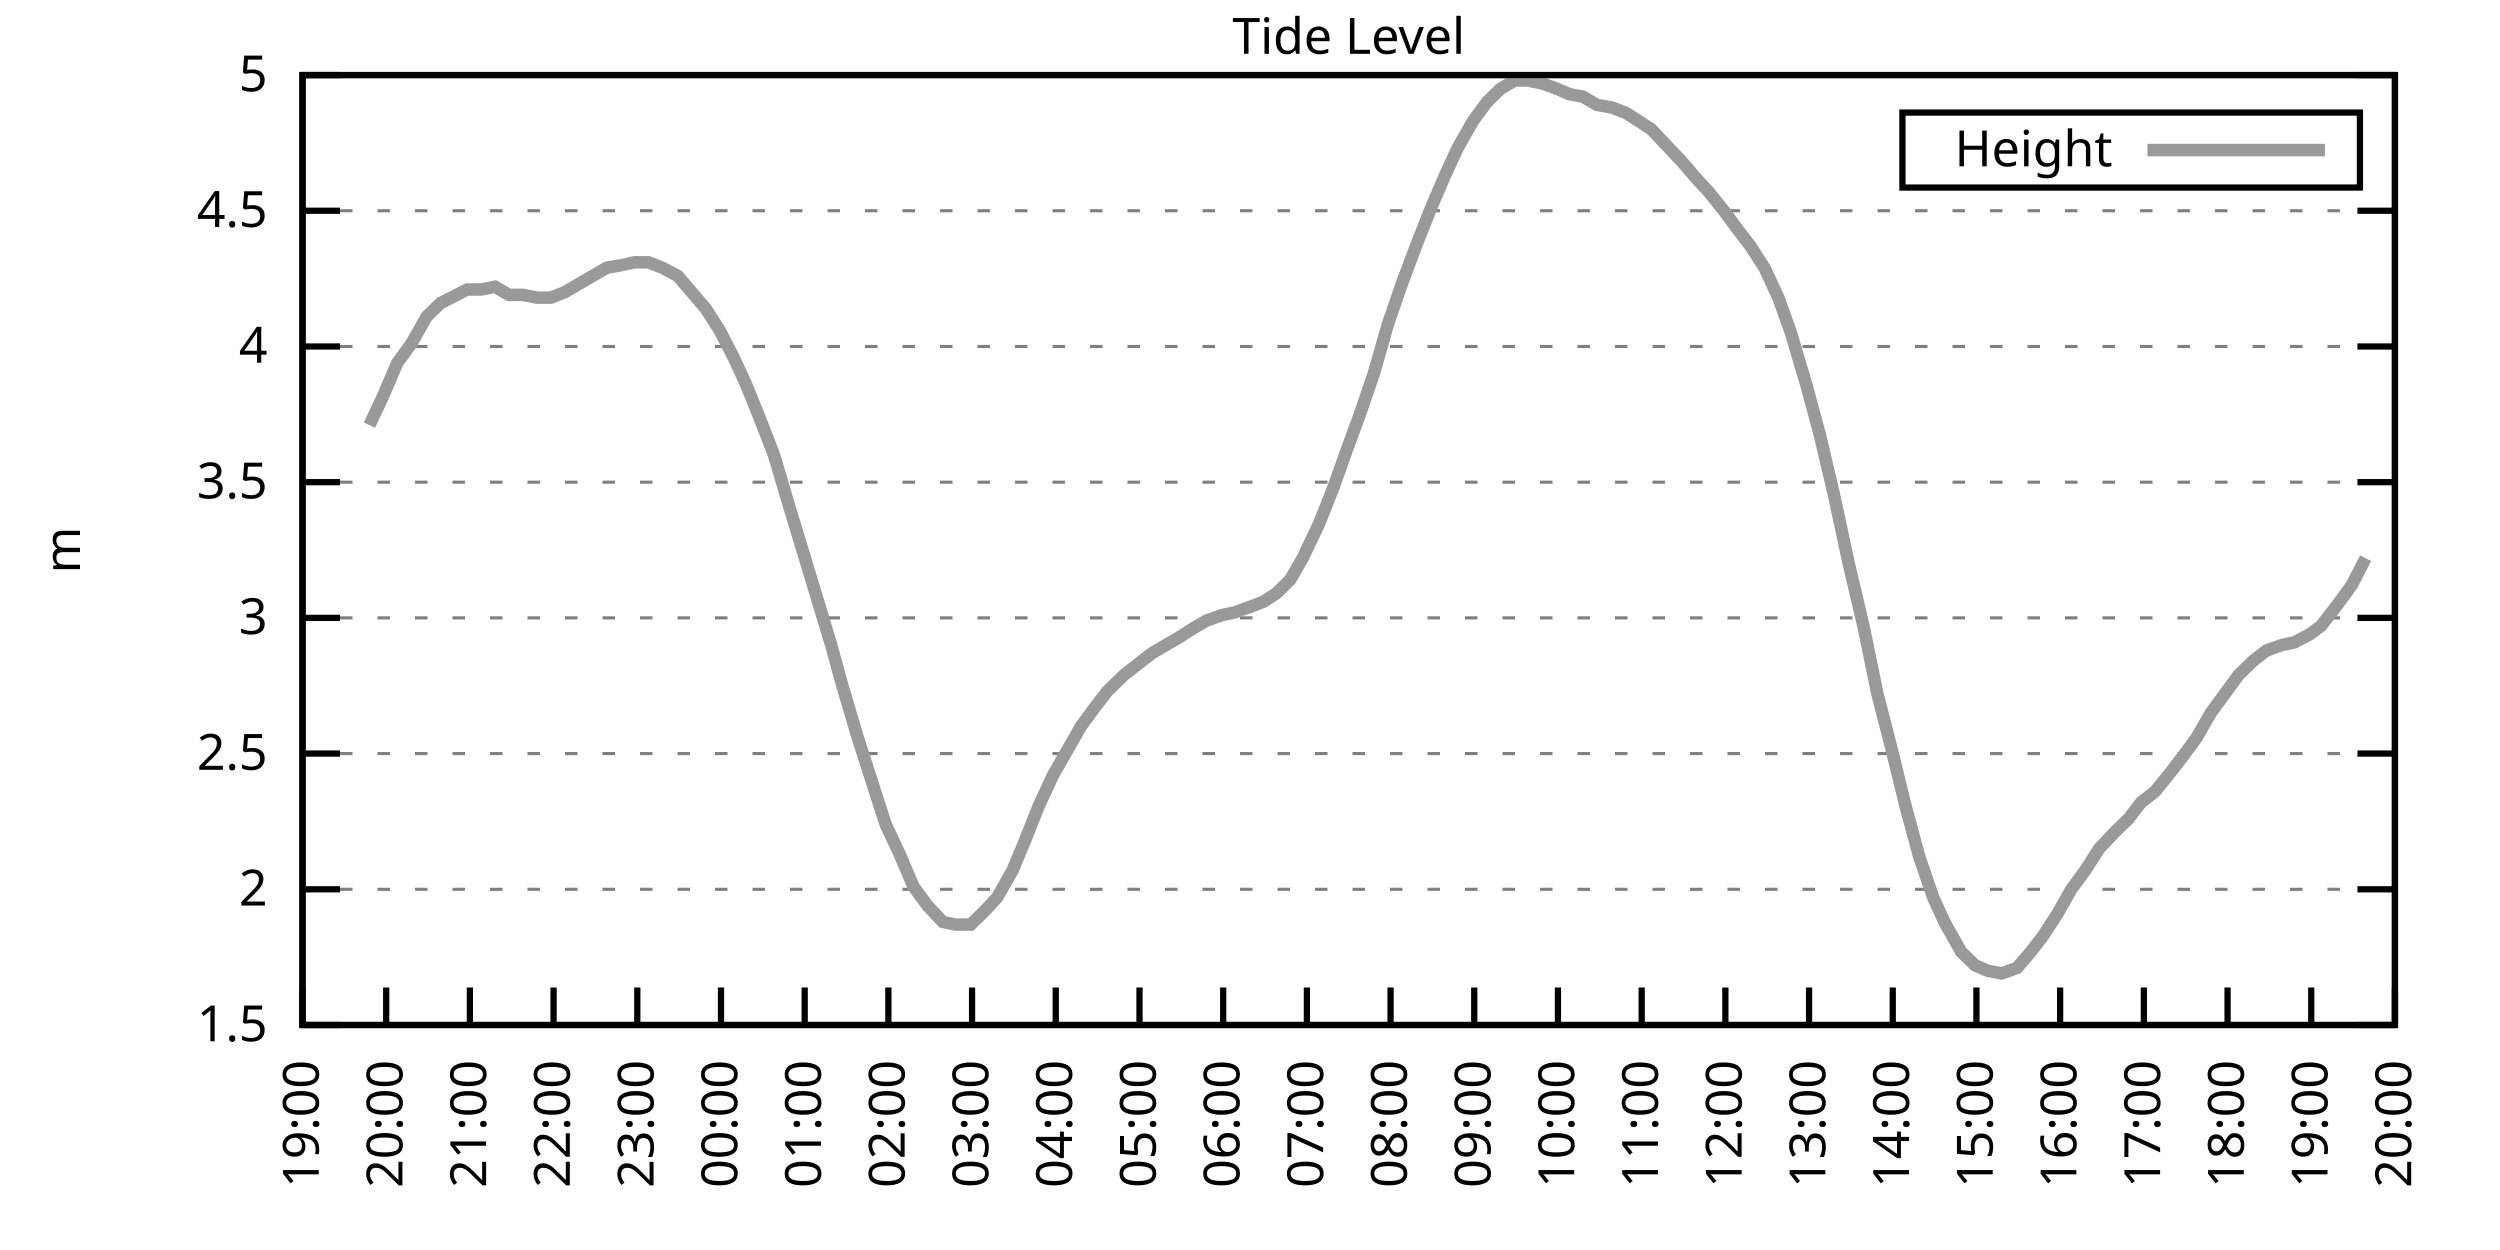
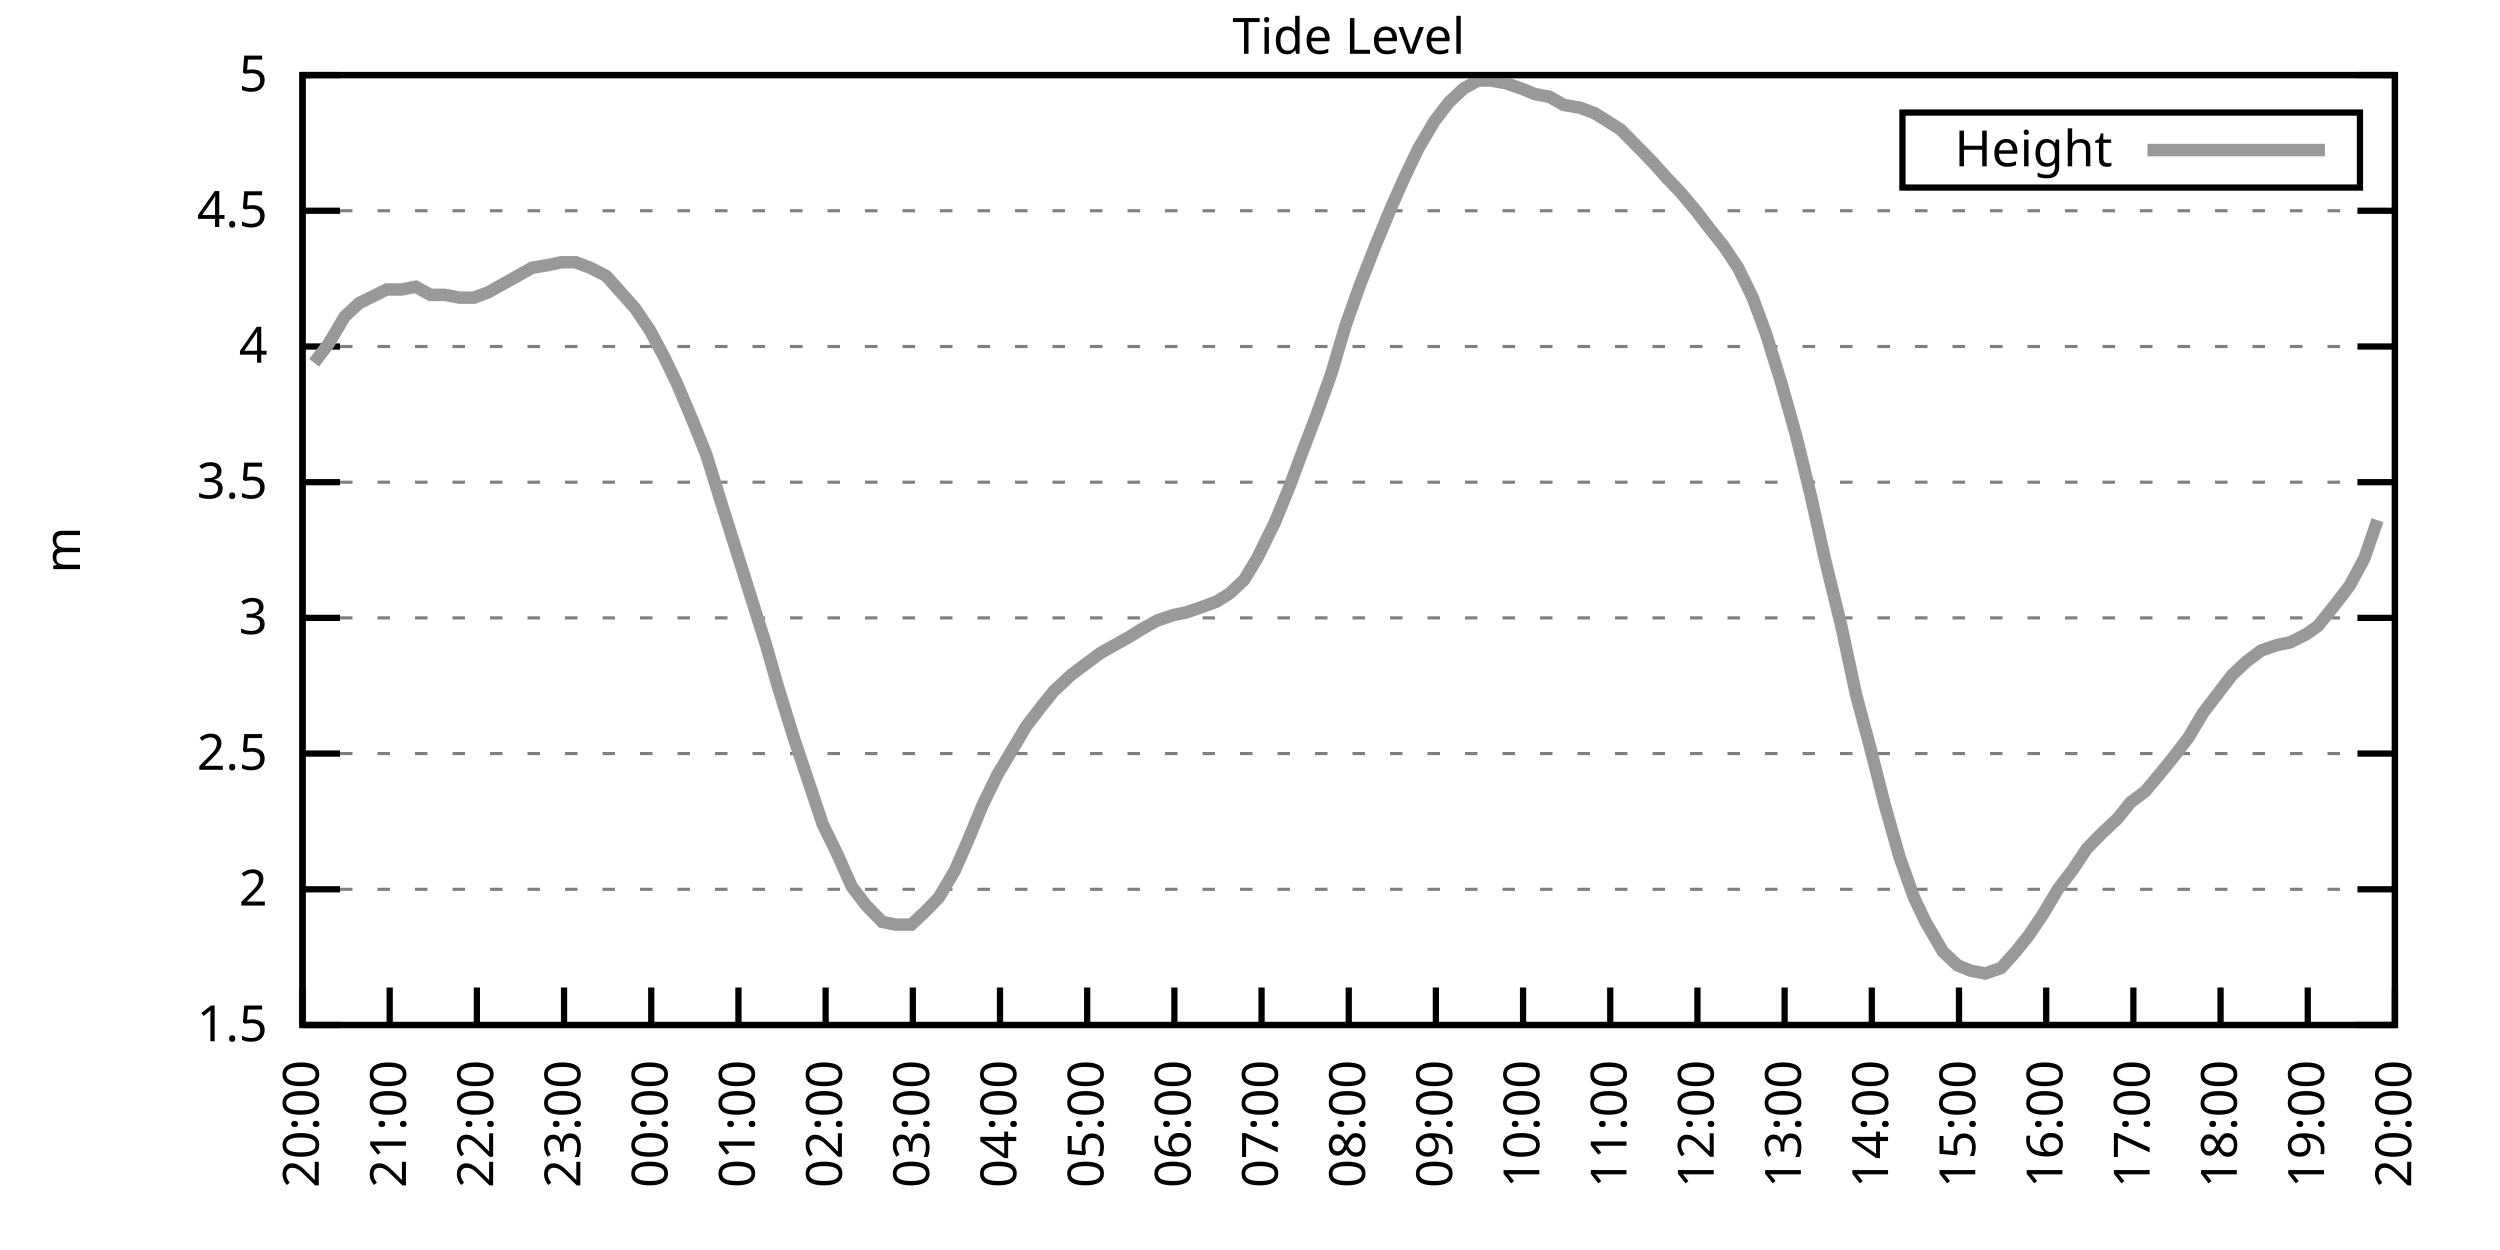
<svg xmlns="http://www.w3.org/2000/svg" xmlns:xlink="http://www.w3.org/1999/xlink" width="400" height="200" viewBox="0 0 400 200">
  <g id="gnuplot_canvas">
    <rect x="0" y="0" width="400" height="200" fill="none" />
    <defs>
      <circle id="gpDot" r="0.5" stroke-width="0.5" stroke="currentColor" />
      <path id="gpPt0" stroke-width="0.333" stroke="currentColor" d="M-1,0 h2 M0,-1 v2" />
      <path id="gpPt1" stroke-width="0.333" stroke="currentColor" d="M-1,-1 L1,1 M1,-1 L-1,1" />
      <path id="gpPt2" stroke-width="0.333" stroke="currentColor" d="M-1,0 L1,0 M0,-1 L0,1 M-1,-1 L1,1 M-1,1 L1,-1" />
      <rect id="gpPt3" stroke-width="0.333" stroke="currentColor" x="-1" y="-1" width="2" height="2" />
      <rect id="gpPt4" stroke-width="0.333" stroke="currentColor" fill="currentColor" x="-1" y="-1" width="2" height="2" />
      <circle id="gpPt5" stroke-width="0.333" stroke="currentColor" cx="0" cy="0" r="1" />
      <use xlink:href="#gpPt5" id="gpPt6" fill="currentColor" stroke="none" />
      <path id="gpPt7" stroke-width="0.333" stroke="currentColor" d="M0,-1.33 L-1.33,0.67 L1.33,0.67 z" />
      <use xlink:href="#gpPt7" id="gpPt8" fill="currentColor" stroke="none" />
      <use xlink:href="#gpPt7" id="gpPt9" stroke="currentColor" transform="rotate(180)" />
      <use xlink:href="#gpPt9" id="gpPt10" fill="currentColor" stroke="none" />
      <use xlink:href="#gpPt3" id="gpPt11" stroke="currentColor" transform="rotate(45)" />
      <use xlink:href="#gpPt11" id="gpPt12" fill="currentColor" stroke="none" />
      <path id="gpPt13" stroke-width="0.333" stroke="currentColor" d="M0,1.330 L1.265,0.411 L0.782,-1.067 L-0.782,-1.076 L-1.265,0.411 z" />
      <use xlink:href="#gpPt13" id="gpPt14" fill="currentColor" stroke="none" />
      <filter id="textbox" filterUnits="objectBoundingBox" x="0" y="0" height="1" width="1">
        <feFlood flood-color="white" flood-opacity="1" result="bgnd" />
        <feComposite in="SourceGraphic" in2="bgnd" operator="atop" />
      </filter>
      <filter id="greybox" filterUnits="objectBoundingBox" x="0" y="0" height="1" width="1">
        <feFlood flood-color="lightgrey" flood-opacity="1" result="grey" />
        <feComposite in="SourceGraphic" in2="grey" operator="atop" />
      </filter>
    </defs>
    <g fill="none" color="white" stroke="currentColor" stroke-width="1.00" stroke-linecap="butt" stroke-linejoin="miter">
</g>
    <g fill="none" color="black" stroke="currentColor" stroke-width="1.00" stroke-linecap="butt" stroke-linejoin="miter">
      <g stroke="none" shape-rendering="crispEdges">
        <polygon fill="rgb(255, 255, 255)" points="48.40,164.00 383.18,164.00 383.18,12.02 48.40,12.02 " />
      </g>
    </g>
    <g fill="none" color="black" stroke="currentColor" stroke-width="1.00" stroke-linecap="butt" stroke-linejoin="miter">
</g>
    <g fill="none" color="black" stroke="black" stroke-width="0.50" stroke-linecap="butt" stroke-linejoin="miter">
</g>
    <g fill="none" color="gray" stroke="currentColor" stroke-width="0.50" stroke-linecap="butt" stroke-linejoin="miter">
      <path stroke="gray" stroke-dasharray="2,4" class="gridline" d="M48.40,164.00 L383.19,164.00  " />
    </g>
    <g fill="none" color="gray" stroke="gray" stroke-width="1.00" stroke-linecap="butt" stroke-linejoin="miter">
</g>
    <g fill="none" color="black" stroke="currentColor" stroke-width="1.00" stroke-linecap="butt" stroke-linejoin="miter">
      <path stroke="black" d="M48.40,164.00 L54.40,164.00 M383.19,164.00 L377.19,164.00  " />
      <g transform="translate(42.80,166.60)" stroke="none" fill="black" font-family="Sans" font-size="8.00" text-anchor="end">
        <text>
          <tspan font-family="Sans"> 1.5</tspan>
        </text>
      </g>
    </g>
    <g fill="none" color="black" stroke="currentColor" stroke-width="1.00" stroke-linecap="butt" stroke-linejoin="miter">
</g>
    <g fill="none" color="black" stroke="black" stroke-width="0.50" stroke-linecap="butt" stroke-linejoin="miter">
</g>
    <g fill="none" color="gray" stroke="currentColor" stroke-width="0.50" stroke-linecap="butt" stroke-linejoin="miter">
      <path stroke="gray" stroke-dasharray="2,4" class="gridline" d="M48.40,142.29 L383.19,142.29  " />
    </g>
    <g fill="none" color="gray" stroke="gray" stroke-width="1.00" stroke-linecap="butt" stroke-linejoin="miter">
</g>
    <g fill="none" color="black" stroke="currentColor" stroke-width="1.00" stroke-linecap="butt" stroke-linejoin="miter">
      <path stroke="black" d="M48.40,142.29 L54.40,142.29 M383.19,142.29 L377.19,142.29  " />
      <g transform="translate(42.80,144.89)" stroke="none" fill="black" font-family="Sans" font-size="8.00" text-anchor="end">
        <text>
          <tspan font-family="Sans"> 2</tspan>
        </text>
      </g>
    </g>
    <g fill="none" color="black" stroke="currentColor" stroke-width="1.00" stroke-linecap="butt" stroke-linejoin="miter">
</g>
    <g fill="none" color="black" stroke="black" stroke-width="0.50" stroke-linecap="butt" stroke-linejoin="miter">
</g>
    <g fill="none" color="gray" stroke="currentColor" stroke-width="0.50" stroke-linecap="butt" stroke-linejoin="miter">
      <path stroke="gray" stroke-dasharray="2,4" class="gridline" d="M48.40,120.57 L383.19,120.57  " />
    </g>
    <g fill="none" color="gray" stroke="gray" stroke-width="1.00" stroke-linecap="butt" stroke-linejoin="miter">
</g>
    <g fill="none" color="black" stroke="currentColor" stroke-width="1.00" stroke-linecap="butt" stroke-linejoin="miter">
      <path stroke="black" d="M48.40,120.57 L54.40,120.57 M383.19,120.57 L377.19,120.57  " />
      <g transform="translate(42.80,123.17)" stroke="none" fill="black" font-family="Sans" font-size="8.00" text-anchor="end">
        <text>
          <tspan font-family="Sans"> 2.5</tspan>
        </text>
      </g>
    </g>
    <g fill="none" color="black" stroke="currentColor" stroke-width="1.00" stroke-linecap="butt" stroke-linejoin="miter">
</g>
    <g fill="none" color="black" stroke="black" stroke-width="0.50" stroke-linecap="butt" stroke-linejoin="miter">
</g>
    <g fill="none" color="gray" stroke="currentColor" stroke-width="0.50" stroke-linecap="butt" stroke-linejoin="miter">
      <path stroke="gray" stroke-dasharray="2,4" class="gridline" d="M48.40,98.86 L383.19,98.86  " />
    </g>
    <g fill="none" color="gray" stroke="gray" stroke-width="1.00" stroke-linecap="butt" stroke-linejoin="miter">
</g>
    <g fill="none" color="black" stroke="currentColor" stroke-width="1.00" stroke-linecap="butt" stroke-linejoin="miter">
      <path stroke="black" d="M48.40,98.86 L54.40,98.86 M383.19,98.86 L377.19,98.86  " />
      <g transform="translate(42.80,101.46)" stroke="none" fill="black" font-family="Sans" font-size="8.00" text-anchor="end">
        <text>
          <tspan font-family="Sans"> 3</tspan>
        </text>
      </g>
    </g>
    <g fill="none" color="black" stroke="currentColor" stroke-width="1.00" stroke-linecap="butt" stroke-linejoin="miter">
</g>
    <g fill="none" color="black" stroke="black" stroke-width="0.50" stroke-linecap="butt" stroke-linejoin="miter">
</g>
    <g fill="none" color="gray" stroke="currentColor" stroke-width="0.50" stroke-linecap="butt" stroke-linejoin="miter">
      <path stroke="gray" stroke-dasharray="2,4" class="gridline" d="M48.40,77.15 L383.19,77.15  " />
    </g>
    <g fill="none" color="gray" stroke="gray" stroke-width="1.00" stroke-linecap="butt" stroke-linejoin="miter">
</g>
    <g fill="none" color="black" stroke="currentColor" stroke-width="1.00" stroke-linecap="butt" stroke-linejoin="miter">
      <path stroke="black" d="M48.40,77.15 L54.40,77.15 M383.19,77.15 L377.19,77.15  " />
      <g transform="translate(42.80,79.75)" stroke="none" fill="black" font-family="Sans" font-size="8.00" text-anchor="end">
        <text>
          <tspan font-family="Sans"> 3.5</tspan>
        </text>
      </g>
    </g>
    <g fill="none" color="black" stroke="currentColor" stroke-width="1.00" stroke-linecap="butt" stroke-linejoin="miter">
</g>
    <g fill="none" color="black" stroke="black" stroke-width="0.50" stroke-linecap="butt" stroke-linejoin="miter">
</g>
    <g fill="none" color="gray" stroke="currentColor" stroke-width="0.50" stroke-linecap="butt" stroke-linejoin="miter">
      <path stroke="gray" stroke-dasharray="2,4" class="gridline" d="M48.40,55.44 L383.19,55.44  " />
    </g>
    <g fill="none" color="gray" stroke="gray" stroke-width="1.00" stroke-linecap="butt" stroke-linejoin="miter">
</g>
    <g fill="none" color="black" stroke="currentColor" stroke-width="1.00" stroke-linecap="butt" stroke-linejoin="miter">
      <path stroke="black" d="M48.40,55.44 L54.40,55.44 M383.19,55.44 L377.19,55.44  " />
      <g transform="translate(42.80,58.04)" stroke="none" fill="black" font-family="Sans" font-size="8.00" text-anchor="end">
        <text>
          <tspan font-family="Sans"> 4</tspan>
        </text>
      </g>
    </g>
    <g fill="none" color="black" stroke="currentColor" stroke-width="1.00" stroke-linecap="butt" stroke-linejoin="miter">
</g>
    <g fill="none" color="black" stroke="black" stroke-width="0.50" stroke-linecap="butt" stroke-linejoin="miter">
</g>
    <g fill="none" color="gray" stroke="currentColor" stroke-width="0.50" stroke-linecap="butt" stroke-linejoin="miter">
      <path stroke="gray" stroke-dasharray="2,4" class="gridline" d="M48.40,33.72 L383.19,33.72  " />
    </g>
    <g fill="none" color="gray" stroke="gray" stroke-width="1.00" stroke-linecap="butt" stroke-linejoin="miter">
</g>
    <g fill="none" color="black" stroke="currentColor" stroke-width="1.00" stroke-linecap="butt" stroke-linejoin="miter">
      <path stroke="black" d="M48.40,33.72 L54.40,33.72 M383.19,33.72 L377.19,33.72  " />
      <g transform="translate(42.80,36.32)" stroke="none" fill="black" font-family="Sans" font-size="8.00" text-anchor="end">
        <text>
          <tspan font-family="Sans"> 4.5</tspan>
        </text>
      </g>
    </g>
    <g fill="none" color="black" stroke="currentColor" stroke-width="1.00" stroke-linecap="butt" stroke-linejoin="miter">
</g>
    <g fill="none" color="black" stroke="black" stroke-width="0.50" stroke-linecap="butt" stroke-linejoin="miter">
</g>
    <g fill="none" color="gray" stroke="currentColor" stroke-width="0.50" stroke-linecap="butt" stroke-linejoin="miter">
      <path stroke="gray" stroke-dasharray="2,4" class="gridline" d="M48.40,12.01 L383.19,12.01  " />
    </g>
    <g fill="none" color="gray" stroke="gray" stroke-width="1.00" stroke-linecap="butt" stroke-linejoin="miter">
</g>
    <g fill="none" color="black" stroke="currentColor" stroke-width="1.00" stroke-linecap="butt" stroke-linejoin="miter">
      <path stroke="black" d="M48.40,12.01 L54.40,12.01 M383.19,12.01 L377.19,12.01  " />
      <g transform="translate(42.80,14.61)" stroke="none" fill="black" font-family="Sans" font-size="8.00" text-anchor="end">
        <text>
          <tspan font-family="Sans"> 5</tspan>
        </text>
      </g>
    </g>
    <g fill="none" color="black" stroke="currentColor" stroke-width="1.00" stroke-linecap="butt" stroke-linejoin="miter">
      <path stroke="black" d="M48.40,164.00 L48.40,158.00  " />
      <g transform="translate(51.00,169.60) rotate(270.00)" stroke="none" fill="black" font-family="Sans" font-size="8.00" text-anchor="end">
        <text>
-           <tspan font-family="Sans">19:00</tspan>
-         </text>
-       </g>
-     </g>
-     <g fill="none" color="black" stroke="currentColor" stroke-width="1.00" stroke-linecap="butt" stroke-linejoin="miter">
-       <path stroke="black" d="M61.79,164.00 L61.79,158.00  " />
-       <g transform="translate(64.39,169.60) rotate(270.00)" stroke="none" fill="black" font-family="Sans" font-size="8.00" text-anchor="end">
-         <text>
          <tspan font-family="Sans">20:00</tspan>
        </text>
      </g>
    </g>
    <g fill="none" color="black" stroke="currentColor" stroke-width="1.00" stroke-linecap="butt" stroke-linejoin="miter">
-       <path stroke="black" d="M75.18,164.00 L75.18,158.00  " />
-       <g transform="translate(77.78,169.60) rotate(270.00)" stroke="none" fill="black" font-family="Sans" font-size="8.00" text-anchor="end">
+       <path stroke="black" d="M62.35,164.00 L62.35,158.00  " />
+       <g transform="translate(64.95,169.60) rotate(270.00)" stroke="none" fill="black" font-family="Sans" font-size="8.00" text-anchor="end">
        <text>
          <tspan font-family="Sans">21:00</tspan>
        </text>
      </g>
    </g>
    <g fill="none" color="black" stroke="currentColor" stroke-width="1.00" stroke-linecap="butt" stroke-linejoin="miter">
-       <path stroke="black" d="M88.57,164.00 L88.57,158.00  " />
-       <g transform="translate(91.17,169.60) rotate(270.00)" stroke="none" fill="black" font-family="Sans" font-size="8.00" text-anchor="end">
+       <path stroke="black" d="M76.30,164.00 L76.30,158.00  " />
+       <g transform="translate(78.90,169.60) rotate(270.00)" stroke="none" fill="black" font-family="Sans" font-size="8.00" text-anchor="end">
        <text>
          <tspan font-family="Sans">22:00</tspan>
        </text>
      </g>
    </g>
    <g fill="none" color="black" stroke="currentColor" stroke-width="1.00" stroke-linecap="butt" stroke-linejoin="miter">
-       <path stroke="black" d="M101.97,164.00 L101.97,158.00  " />
-       <g transform="translate(104.57,169.60) rotate(270.00)" stroke="none" fill="black" font-family="Sans" font-size="8.00" text-anchor="end">
+       <path stroke="black" d="M90.25,164.00 L90.25,158.00  " />
+       <g transform="translate(92.85,169.60) rotate(270.00)" stroke="none" fill="black" font-family="Sans" font-size="8.00" text-anchor="end">
        <text>
          <tspan font-family="Sans">23:00</tspan>
        </text>
      </g>
    </g>
    <g fill="none" color="black" stroke="currentColor" stroke-width="1.00" stroke-linecap="butt" stroke-linejoin="miter">
-       <path stroke="black" d="M115.36,164.00 L115.36,158.00  " />
-       <g transform="translate(117.96,169.60) rotate(270.00)" stroke="none" fill="black" font-family="Sans" font-size="8.00" text-anchor="end">
+       <path stroke="black" d="M104.20,164.00 L104.20,158.00  " />
+       <g transform="translate(106.80,169.60) rotate(270.00)" stroke="none" fill="black" font-family="Sans" font-size="8.00" text-anchor="end">
        <text>
          <tspan font-family="Sans">00:00</tspan>
        </text>
      </g>
    </g>
    <g fill="none" color="black" stroke="currentColor" stroke-width="1.00" stroke-linecap="butt" stroke-linejoin="miter">
-       <path stroke="black" d="M128.75,164.00 L128.75,158.00  " />
-       <g transform="translate(131.35,169.60) rotate(270.00)" stroke="none" fill="black" font-family="Sans" font-size="8.00" text-anchor="end">
+       <path stroke="black" d="M118.15,164.00 L118.15,158.00  " />
+       <g transform="translate(120.75,169.60) rotate(270.00)" stroke="none" fill="black" font-family="Sans" font-size="8.00" text-anchor="end">
        <text>
          <tspan font-family="Sans">01:00</tspan>
        </text>
      </g>
    </g>
    <g fill="none" color="black" stroke="currentColor" stroke-width="1.00" stroke-linecap="butt" stroke-linejoin="miter">
-       <path stroke="black" d="M142.14,164.00 L142.14,158.00  " />
-       <g transform="translate(144.74,169.60) rotate(270.00)" stroke="none" fill="black" font-family="Sans" font-size="8.00" text-anchor="end">
+       <path stroke="black" d="M132.10,164.00 L132.10,158.00  " />
+       <g transform="translate(134.70,169.60) rotate(270.00)" stroke="none" fill="black" font-family="Sans" font-size="8.00" text-anchor="end">
        <text>
          <tspan font-family="Sans">02:00</tspan>
        </text>
      </g>
    </g>
    <g fill="none" color="black" stroke="currentColor" stroke-width="1.00" stroke-linecap="butt" stroke-linejoin="miter">
-       <path stroke="black" d="M155.53,164.00 L155.53,158.00  " />
-       <g transform="translate(158.13,169.60) rotate(270.00)" stroke="none" fill="black" font-family="Sans" font-size="8.00" text-anchor="end">
+       <path stroke="black" d="M146.05,164.00 L146.05,158.00  " />
+       <g transform="translate(148.65,169.60) rotate(270.00)" stroke="none" fill="black" font-family="Sans" font-size="8.00" text-anchor="end">
        <text>
          <tspan font-family="Sans">03:00</tspan>
        </text>
      </g>
    </g>
    <g fill="none" color="black" stroke="currentColor" stroke-width="1.00" stroke-linecap="butt" stroke-linejoin="miter">
-       <path stroke="black" d="M168.92,164.00 L168.92,158.00  " />
-       <g transform="translate(171.52,169.60) rotate(270.00)" stroke="none" fill="black" font-family="Sans" font-size="8.00" text-anchor="end">
+       <path stroke="black" d="M160.00,164.00 L160.00,158.00  " />
+       <g transform="translate(162.60,169.60) rotate(270.00)" stroke="none" fill="black" font-family="Sans" font-size="8.00" text-anchor="end">
        <text>
          <tspan font-family="Sans">04:00</tspan>
        </text>
      </g>
    </g>
    <g fill="none" color="black" stroke="currentColor" stroke-width="1.00" stroke-linecap="butt" stroke-linejoin="miter">
-       <path stroke="black" d="M182.32,164.00 L182.32,158.00  " />
-       <g transform="translate(184.92,169.60) rotate(270.00)" stroke="none" fill="black" font-family="Sans" font-size="8.00" text-anchor="end">
+       <path stroke="black" d="M173.95,164.00 L173.95,158.00  " />
+       <g transform="translate(176.55,169.60) rotate(270.00)" stroke="none" fill="black" font-family="Sans" font-size="8.00" text-anchor="end">
        <text>
          <tspan font-family="Sans">05:00</tspan>
        </text>
      </g>
    </g>
    <g fill="none" color="black" stroke="currentColor" stroke-width="1.00" stroke-linecap="butt" stroke-linejoin="miter">
-       <path stroke="black" d="M195.71,164.00 L195.71,158.00  " />
-       <g transform="translate(198.31,169.60) rotate(270.00)" stroke="none" fill="black" font-family="Sans" font-size="8.00" text-anchor="end">
+       <path stroke="black" d="M187.90,164.00 L187.90,158.00  " />
+       <g transform="translate(190.50,169.60) rotate(270.00)" stroke="none" fill="black" font-family="Sans" font-size="8.00" text-anchor="end">
        <text>
          <tspan font-family="Sans">06:00</tspan>
        </text>
      </g>
    </g>
    <g fill="none" color="black" stroke="currentColor" stroke-width="1.00" stroke-linecap="butt" stroke-linejoin="miter">
-       <path stroke="black" d="M209.10,164.00 L209.10,158.00  " />
-       <g transform="translate(211.70,169.60) rotate(270.00)" stroke="none" fill="black" font-family="Sans" font-size="8.00" text-anchor="end">
+       <path stroke="black" d="M201.85,164.00 L201.85,158.00  " />
+       <g transform="translate(204.45,169.60) rotate(270.00)" stroke="none" fill="black" font-family="Sans" font-size="8.00" text-anchor="end">
        <text>
          <tspan font-family="Sans">07:00</tspan>
        </text>
      </g>
    </g>
    <g fill="none" color="black" stroke="currentColor" stroke-width="1.00" stroke-linecap="butt" stroke-linejoin="miter">
-       <path stroke="black" d="M222.49,164.00 L222.49,158.00  " />
-       <g transform="translate(225.09,169.60) rotate(270.00)" stroke="none" fill="black" font-family="Sans" font-size="8.00" text-anchor="end">
+       <path stroke="black" d="M215.80,164.00 L215.80,158.00  " />
+       <g transform="translate(218.40,169.60) rotate(270.00)" stroke="none" fill="black" font-family="Sans" font-size="8.00" text-anchor="end">
        <text>
          <tspan font-family="Sans">08:00</tspan>
        </text>
      </g>
    </g>
    <g fill="none" color="black" stroke="currentColor" stroke-width="1.00" stroke-linecap="butt" stroke-linejoin="miter">
-       <path stroke="black" d="M235.88,164.00 L235.88,158.00  " />
-       <g transform="translate(238.48,169.60) rotate(270.00)" stroke="none" fill="black" font-family="Sans" font-size="8.00" text-anchor="end">
+       <path stroke="black" d="M229.74,164.00 L229.74,158.00  " />
+       <g transform="translate(232.34,169.60) rotate(270.00)" stroke="none" fill="black" font-family="Sans" font-size="8.00" text-anchor="end">
        <text>
          <tspan font-family="Sans">09:00</tspan>
        </text>
      </g>
    </g>
    <g fill="none" color="black" stroke="currentColor" stroke-width="1.00" stroke-linecap="butt" stroke-linejoin="miter">
-       <path stroke="black" d="M249.27,164.00 L249.27,158.00  " />
-       <g transform="translate(251.87,169.60) rotate(270.00)" stroke="none" fill="black" font-family="Sans" font-size="8.00" text-anchor="end">
+       <path stroke="black" d="M243.69,164.00 L243.69,158.00  " />
+       <g transform="translate(246.29,169.60) rotate(270.00)" stroke="none" fill="black" font-family="Sans" font-size="8.00" text-anchor="end">
        <text>
          <tspan font-family="Sans">10:00</tspan>
        </text>
      </g>
    </g>
    <g fill="none" color="black" stroke="currentColor" stroke-width="1.00" stroke-linecap="butt" stroke-linejoin="miter">
-       <path stroke="black" d="M262.67,164.00 L262.67,158.00  " />
-       <g transform="translate(265.27,169.60) rotate(270.00)" stroke="none" fill="black" font-family="Sans" font-size="8.00" text-anchor="end">
+       <path stroke="black" d="M257.64,164.00 L257.64,158.00  " />
+       <g transform="translate(260.24,169.60) rotate(270.00)" stroke="none" fill="black" font-family="Sans" font-size="8.00" text-anchor="end">
        <text>
          <tspan font-family="Sans">11:00</tspan>
        </text>
      </g>
    </g>
    <g fill="none" color="black" stroke="currentColor" stroke-width="1.00" stroke-linecap="butt" stroke-linejoin="miter">
-       <path stroke="black" d="M276.06,164.00 L276.06,158.00  " />
-       <g transform="translate(278.66,169.60) rotate(270.00)" stroke="none" fill="black" font-family="Sans" font-size="8.00" text-anchor="end">
+       <path stroke="black" d="M271.59,164.00 L271.59,158.00  " />
+       <g transform="translate(274.19,169.60) rotate(270.00)" stroke="none" fill="black" font-family="Sans" font-size="8.00" text-anchor="end">
        <text>
          <tspan font-family="Sans">12:00</tspan>
        </text>
      </g>
    </g>
    <g fill="none" color="black" stroke="currentColor" stroke-width="1.00" stroke-linecap="butt" stroke-linejoin="miter">
-       <path stroke="black" d="M289.45,164.00 L289.45,158.00  " />
-       <g transform="translate(292.05,169.60) rotate(270.00)" stroke="none" fill="black" font-family="Sans" font-size="8.00" text-anchor="end">
+       <path stroke="black" d="M285.54,164.00 L285.54,158.00  " />
+       <g transform="translate(288.14,169.60) rotate(270.00)" stroke="none" fill="black" font-family="Sans" font-size="8.00" text-anchor="end">
        <text>
          <tspan font-family="Sans">13:00</tspan>
        </text>
      </g>
    </g>
    <g fill="none" color="black" stroke="currentColor" stroke-width="1.00" stroke-linecap="butt" stroke-linejoin="miter">
-       <path stroke="black" d="M302.84,164.00 L302.84,158.00  " />
-       <g transform="translate(305.44,169.60) rotate(270.00)" stroke="none" fill="black" font-family="Sans" font-size="8.00" text-anchor="end">
+       <path stroke="black" d="M299.49,164.00 L299.49,158.00  " />
+       <g transform="translate(302.09,169.60) rotate(270.00)" stroke="none" fill="black" font-family="Sans" font-size="8.00" text-anchor="end">
        <text>
          <tspan font-family="Sans">14:00</tspan>
        </text>
      </g>
    </g>
    <g fill="none" color="black" stroke="currentColor" stroke-width="1.00" stroke-linecap="butt" stroke-linejoin="miter">
-       <path stroke="black" d="M316.23,164.00 L316.23,158.00  " />
-       <g transform="translate(318.83,169.60) rotate(270.00)" stroke="none" fill="black" font-family="Sans" font-size="8.00" text-anchor="end">
+       <path stroke="black" d="M313.44,164.00 L313.44,158.00  " />
+       <g transform="translate(316.04,169.60) rotate(270.00)" stroke="none" fill="black" font-family="Sans" font-size="8.00" text-anchor="end">
        <text>
          <tspan font-family="Sans">15:00</tspan>
        </text>
      </g>
    </g>
    <g fill="none" color="black" stroke="currentColor" stroke-width="1.00" stroke-linecap="butt" stroke-linejoin="miter">
-       <path stroke="black" d="M329.62,164.00 L329.62,158.00  " />
-       <g transform="translate(332.22,169.60) rotate(270.00)" stroke="none" fill="black" font-family="Sans" font-size="8.00" text-anchor="end">
+       <path stroke="black" d="M327.39,164.00 L327.39,158.00  " />
+       <g transform="translate(329.99,169.60) rotate(270.00)" stroke="none" fill="black" font-family="Sans" font-size="8.00" text-anchor="end">
        <text>
          <tspan font-family="Sans">16:00</tspan>
        </text>
      </g>
    </g>
    <g fill="none" color="black" stroke="currentColor" stroke-width="1.00" stroke-linecap="butt" stroke-linejoin="miter">
-       <path stroke="black" d="M343.02,164.00 L343.02,158.00  " />
-       <g transform="translate(345.62,169.60) rotate(270.00)" stroke="none" fill="black" font-family="Sans" font-size="8.00" text-anchor="end">
+       <path stroke="black" d="M341.34,164.00 L341.34,158.00  " />
+       <g transform="translate(343.94,169.60) rotate(270.00)" stroke="none" fill="black" font-family="Sans" font-size="8.00" text-anchor="end">
        <text>
          <tspan font-family="Sans">17:00</tspan>
        </text>
      </g>
    </g>
    <g fill="none" color="black" stroke="currentColor" stroke-width="1.00" stroke-linecap="butt" stroke-linejoin="miter">
-       <path stroke="black" d="M356.41,164.00 L356.41,158.00  " />
-       <g transform="translate(359.01,169.60) rotate(270.00)" stroke="none" fill="black" font-family="Sans" font-size="8.00" text-anchor="end">
+       <path stroke="black" d="M355.29,164.00 L355.29,158.00  " />
+       <g transform="translate(357.89,169.60) rotate(270.00)" stroke="none" fill="black" font-family="Sans" font-size="8.00" text-anchor="end">
        <text>
          <tspan font-family="Sans">18:00</tspan>
        </text>
      </g>
    </g>
    <g fill="none" color="black" stroke="currentColor" stroke-width="1.00" stroke-linecap="butt" stroke-linejoin="miter">
-       <path stroke="black" d="M369.80,164.00 L369.80,158.00  " />
-       <g transform="translate(372.40,169.60) rotate(270.00)" stroke="none" fill="black" font-family="Sans" font-size="8.00" text-anchor="end">
+       <path stroke="black" d="M369.24,164.00 L369.24,158.00  " />
+       <g transform="translate(371.84,169.60) rotate(270.00)" stroke="none" fill="black" font-family="Sans" font-size="8.00" text-anchor="end">
        <text>
          <tspan font-family="Sans">19:00</tspan>
        </text>
      </g>
    </g>
    <g fill="none" color="black" stroke="currentColor" stroke-width="1.00" stroke-linecap="butt" stroke-linejoin="miter">
      <path stroke="black" d="M383.19,164.00 L383.19,158.00  " />
      <g transform="translate(385.79,169.60) rotate(270.00)" stroke="none" fill="black" font-family="Sans" font-size="8.00" text-anchor="end">
        <text>
          <tspan font-family="Sans">20:00</tspan>
        </text>
      </g>
    </g>
    <g fill="none" color="black" stroke="currentColor" stroke-width="1.00" stroke-linecap="butt" stroke-linejoin="miter">
</g>
    <g fill="none" color="black" stroke="currentColor" stroke-width="1.00" stroke-linecap="butt" stroke-linejoin="miter">
      <path stroke="black" d="M48.40,12.01 L48.40,164.00 L383.19,164.00 L383.19,12.01 L48.40,12.01 Z  " />
    </g>
    <g fill="none" color="black" stroke="currentColor" stroke-width="1.00" stroke-linecap="butt" stroke-linejoin="miter">
</g>
    <g fill="none" color="black" stroke="currentColor" stroke-width="1.00" stroke-linecap="butt" stroke-linejoin="miter">
      <path stroke="black" d="M304.39,30.01 L304.39,18.01 L377.59,18.01 L377.59,30.01 L304.39,30.01 Z  " />
    </g>
    <g id="Tide_level_plot_1">
      <g fill="none" color="white" stroke="black" stroke-width="2.00" stroke-linecap="butt" stroke-linejoin="miter">
</g>
      <g fill="none" color="black" stroke="currentColor" stroke-width="2.00" stroke-linecap="butt" stroke-linejoin="miter">
        <g transform="translate(337.99,26.61)" stroke="none" fill="black" font-family="Sans" font-size="8.00" text-anchor="end">
          <text>
            <tspan font-family="Sans">Height</tspan>
          </text>
        </g>
      </g>
      <g fill="none" color="black" stroke="currentColor" stroke-width="2.00" stroke-linecap="butt" stroke-linejoin="miter">
-         <path stroke="rgb(153, 153, 153)" d="M343.59,24.01 L371.99,24.01 M59.11,68.03 L61.35,63.25 L63.58,58.04 L65.81,55.00 L68.26,50.66 L70.50,48.49   L74.74,46.32 L76.97,46.32 L79.20,45.88 L81.43,47.18 L83.66,47.18 L85.90,47.62 L88.13,47.62 L90.36,46.75   L92.59,45.45 L94.82,44.15 L97.06,42.84 L99.51,42.41 L101.52,41.97 L103.75,41.97 L105.98,42.84 L108.44,44.15   L110.67,46.75 L112.90,49.36 L115.13,52.83 L117.37,57.17 L119.38,61.52 L121.83,67.59 L123.84,72.81 L126.29,81.06   L128.53,88.44 L130.76,95.82 L132.99,103.20 L134.78,109.72 L137.23,117.97 L139.46,124.92 L141.69,131.86 L143.93,136.64   L146.16,141.85 L148.39,144.89 L150.85,147.50 L152.85,147.93 L155.31,147.93 L157.54,145.76 L159.55,143.59 L162.01,139.25   L164.01,134.47 L166.25,128.83 L168.48,124.05 L170.71,120.14 L172.94,116.23 L175.17,113.19 L177.18,110.59 L179.86,107.98   L182.09,106.24 L184.32,104.51 L186.56,103.20 L188.79,101.90 L190.80,100.60 L193.03,99.30 L195.48,98.43 L197.49,97.99   L199.95,97.12 L202.18,96.26 L204.19,94.95 L206.42,92.78 L208.43,89.31 L211.11,83.66 L213.34,78.02 L215.35,72.37   L217.58,66.29 L219.81,59.78 L222.04,51.96 L224.28,45.45 L226.73,38.93 L228.96,33.29 L231.20,28.08 L233.20,23.73   L235.66,19.39 L237.89,16.35 L240.12,14.18 L242.36,12.88 L244.36,12.88 L246.60,13.31 L249.05,14.18 L251.06,15.05   L253.29,15.48 L255.52,16.79 L257.98,17.22 L260.21,18.09 L262.22,19.39 L264.23,20.70 L266.68,23.30 L269.14,25.91   L271.37,28.51 L273.38,30.68 L275.83,33.72 L278.07,36.76 L280.07,39.37 L282.31,42.84 L284.54,47.62 L286.55,53.26   L289.00,61.52 L291.23,69.77 L293.47,79.32 L295.70,89.74 L298.15,100.16 L300.39,111.02 L302.62,119.71 L304.85,128.83   L307.08,137.08 L309.31,143.59 L311.10,147.50 L313.78,152.28 L316.01,154.45 L318.02,155.31 L320.25,155.75 L322.70,154.88   L324.94,152.28 L326.95,149.67 L329.18,146.20 L331.41,142.29 L333.64,139.25 L335.87,135.77 L338.33,133.17 L340.56,131.00   L342.57,128.39 L344.80,126.65 L347.26,123.61 L349.26,121.01 L351.50,117.97 L353.73,114.06 L355.96,111.02 L358.19,107.98   L360.42,105.81 L362.66,104.07 L365.11,103.20 L367.12,102.77 L369.58,101.47 L371.36,100.16 L374.04,96.69 L376.27,93.65   L378.50,89.31  " />
+         <path stroke="rgb(153, 153, 153)" d="M343.59,24.01 L371.99,24.01 M50.26,58.04 L52.58,55.00 L55.14,50.66 L57.47,48.49 L61.88,46.32 L64.21,46.32   L66.53,45.88 L68.86,47.18 L71.18,47.18 L73.51,47.62 L75.83,47.62 L78.16,46.75 L80.48,45.45 L82.81,44.15   L85.13,42.84 L87.69,42.41 L89.78,41.97 L92.11,41.97 L94.43,42.84 L96.99,44.15 L99.32,46.75 L101.64,49.36   L103.97,52.83 L106.29,57.17 L108.38,61.52 L110.94,67.59 L113.03,72.81 L115.59,81.06 L117.92,88.44 L120.24,95.82   L122.57,103.20 L124.43,109.72 L126.98,117.97 L129.31,124.92 L131.63,131.86 L133.96,136.64 L136.28,141.85 L138.61,144.89   L141.16,147.50 L143.26,147.93 L145.81,147.93 L148.14,145.76 L150.23,143.59 L152.79,139.25 L154.88,134.47 L157.21,128.83   L159.53,124.05 L161.86,120.14 L164.18,116.23 L166.51,113.19 L168.60,110.59 L171.39,107.98 L173.71,106.24 L176.04,104.51   L178.36,103.20 L180.69,101.90 L182.78,100.60 L185.11,99.30 L187.66,98.43 L189.76,97.99 L192.31,97.12 L194.64,96.26   L196.73,94.95 L199.06,92.78 L201.15,89.31 L203.94,83.66 L206.26,78.02 L208.36,72.37 L210.68,66.29 L213.01,59.78   L215.33,51.96 L217.65,45.45 L220.21,38.93 L222.54,33.29 L224.86,28.08 L226.95,23.73 L229.51,19.39 L231.84,16.35   L234.16,14.18 L236.49,12.88 L238.58,12.88 L240.90,13.31 L243.46,14.18 L245.55,15.05 L247.88,15.48 L250.20,16.79   L252.76,17.22 L255.09,18.09 L257.18,19.39 L259.27,20.70 L261.83,23.30 L264.39,25.91 L266.71,28.51 L268.80,30.68   L271.36,33.72 L273.69,36.76 L275.78,39.37 L278.10,42.84 L280.43,47.62 L282.52,53.26 L285.08,61.52 L287.40,69.77   L289.73,79.32 L292.05,89.74 L294.61,100.16 L296.94,111.02 L299.26,119.71 L301.58,128.83 L303.91,137.08 L306.23,143.59   L308.09,147.50 L310.88,152.28 L313.21,154.45 L315.30,155.31 L317.63,155.75 L320.18,154.88 L322.51,152.28 L324.60,149.67   L326.93,146.20 L329.25,142.29 L331.58,139.25 L333.90,135.77 L336.46,133.17 L338.78,131.00 L340.88,128.39 L343.20,126.65   L345.76,123.61 L347.85,121.01 L350.18,117.97 L352.50,114.06 L354.83,111.02 L357.15,107.98 L359.48,105.81 L361.80,104.07   L364.36,103.20 L366.45,102.77 L369.01,101.47 L370.87,100.16 L373.66,96.69 L375.98,93.65 L378.31,89.31 L380.40,83.23    " />
      </g>
    </g>
    <g fill="none" color="black" stroke="currentColor" stroke-width="2.00" stroke-linecap="butt" stroke-linejoin="miter">
</g>
    <g fill="none" color="black" stroke="black" stroke-width="1.00" stroke-linecap="butt" stroke-linejoin="miter">
</g>
    <g fill="none" color="black" stroke="currentColor" stroke-width="1.00" stroke-linecap="butt" stroke-linejoin="miter">
      <path stroke="black" d="M48.40,12.01 L48.40,164.00 L383.19,164.00 L383.19,12.01 L48.40,12.01 Z  " />
      <g transform="translate(12.80,88.01) rotate(270.00)" stroke="none" fill="black" font-family="Sans" font-size="8.00" text-anchor="middle">
        <text>
          <tspan font-family="Sans">m</tspan>
        </text>
      </g>
    </g>
    <g fill="none" color="black" stroke="currentColor" stroke-width="1.00" stroke-linecap="butt" stroke-linejoin="miter">
</g>
    <g fill="none" color="black" stroke="currentColor" stroke-width="1.00" stroke-linecap="butt" stroke-linejoin="miter">
      <g transform="translate(215.79,8.61)" stroke="none" fill="black" font-family="Sans" font-size="8.00" text-anchor="middle">
        <text>
          <tspan font-family="Sans">Tide Level</tspan>
        </text>
      </g>
    </g>
    <g fill="none" color="black" stroke="currentColor" stroke-width="1.00" stroke-linecap="butt" stroke-linejoin="miter">
</g>
  </g>
</svg>
